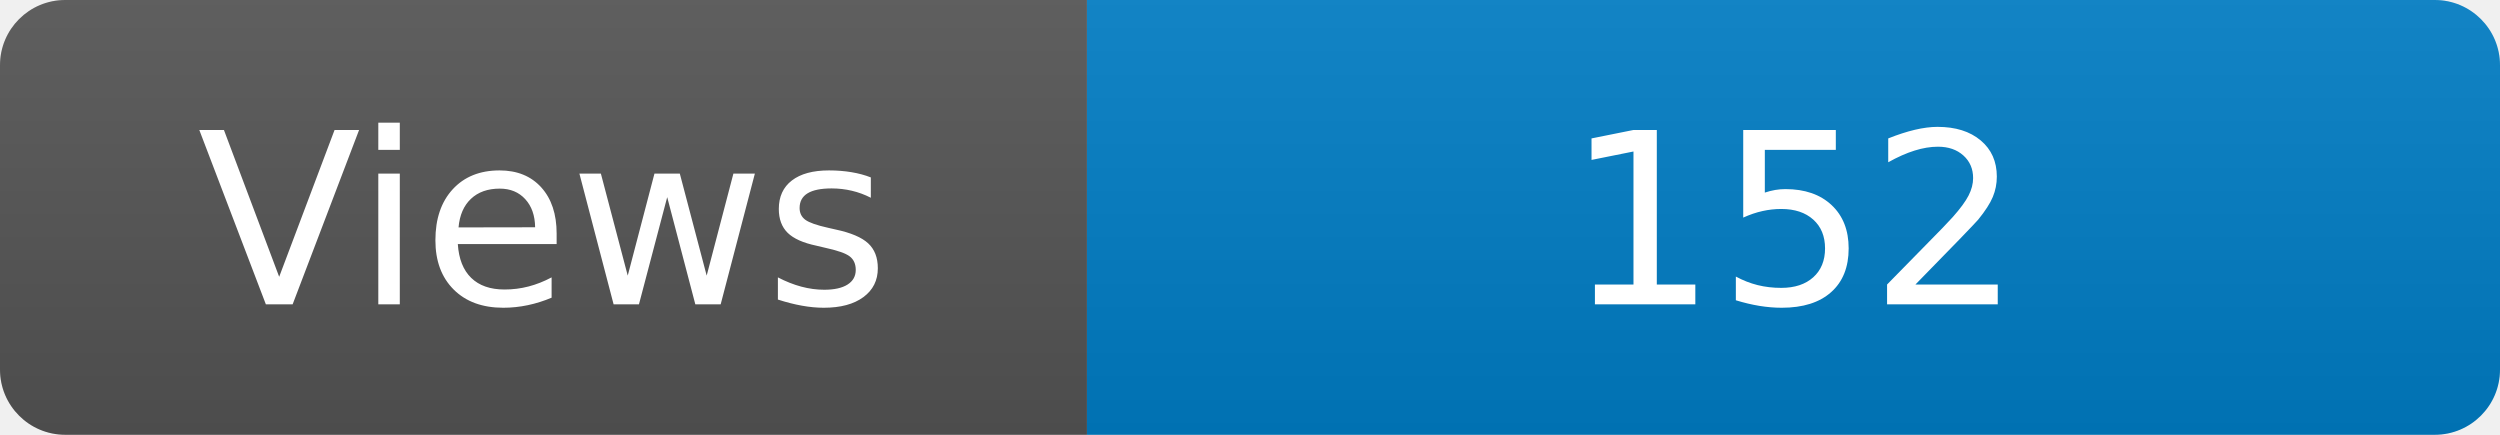
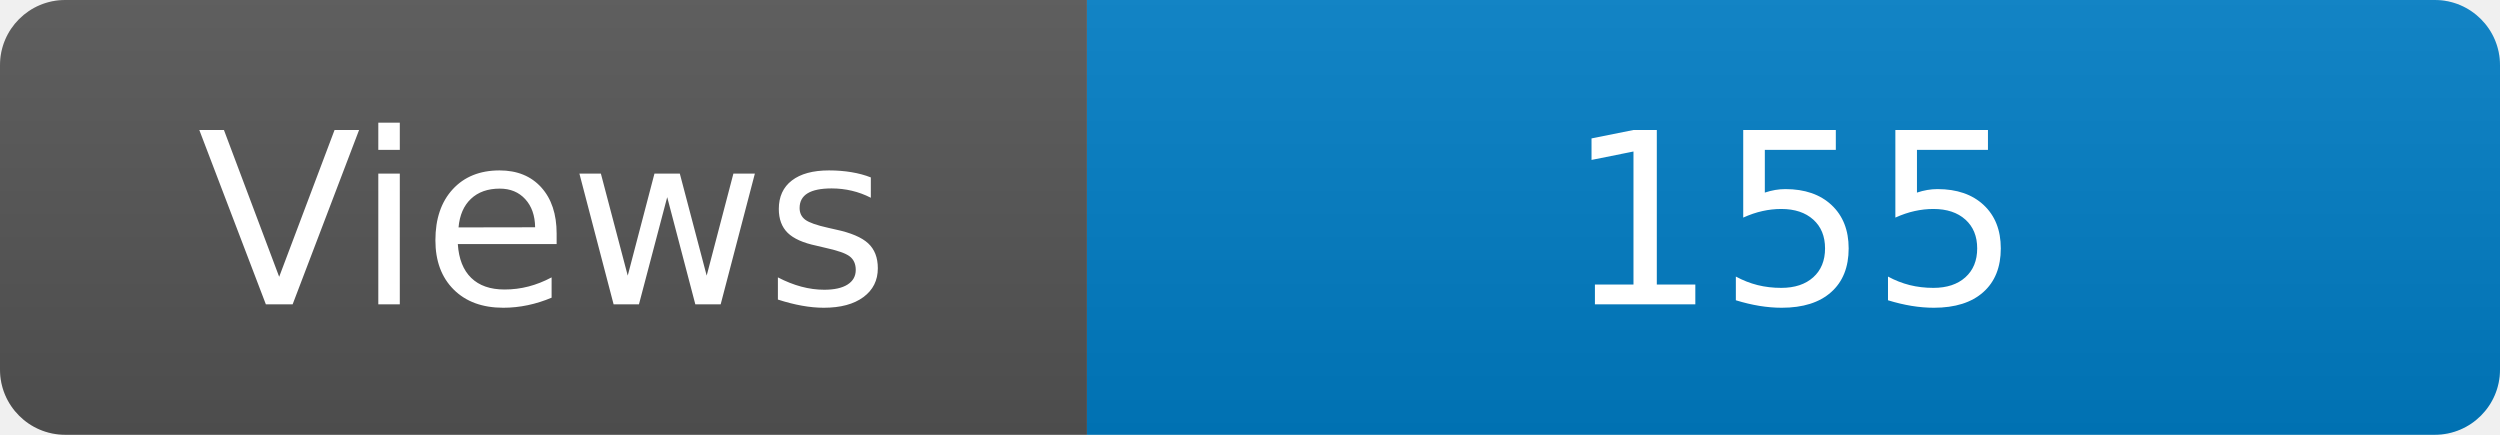
<svg xmlns="http://www.w3.org/2000/svg" width="115" height="20" role="img" aria-label="Maintained?: yes">
  <linearGradient id="s" x2="0" y2="100%">
    <stop offset="0" stop-color="#bbb" stop-opacity=".1" />
    <stop offset="1" stop-opacity=".1" />
  </linearGradient>
  <clipPath id="r">
    <rect width="115" height="20" rx="3" fill="#fff" />
  </clipPath>
  <g clip-path="url(#r)">
    <rect width="50" height="20" fill="#555" />
    <rect x="50" width="160" height="20" fill="#007ec6" />
    <rect width="115" height="20" fill="url(#s)" />
  </g>
  <g fill="#fff" text-anchor="middle" font-family="Verdana,Geneva,DejaVu Sans,sans-serif" font-size="110">
    <text x="250" y="140" transform="scale(.1)" fill="#fff">Views</text>
-     <text x="825" y="140" transform="scale(.1)" fill="#fff">152</text>
+     <text x="825" y="140" transform="scale(.1)" fill="#fff">155</text>
  </g>
</svg>
